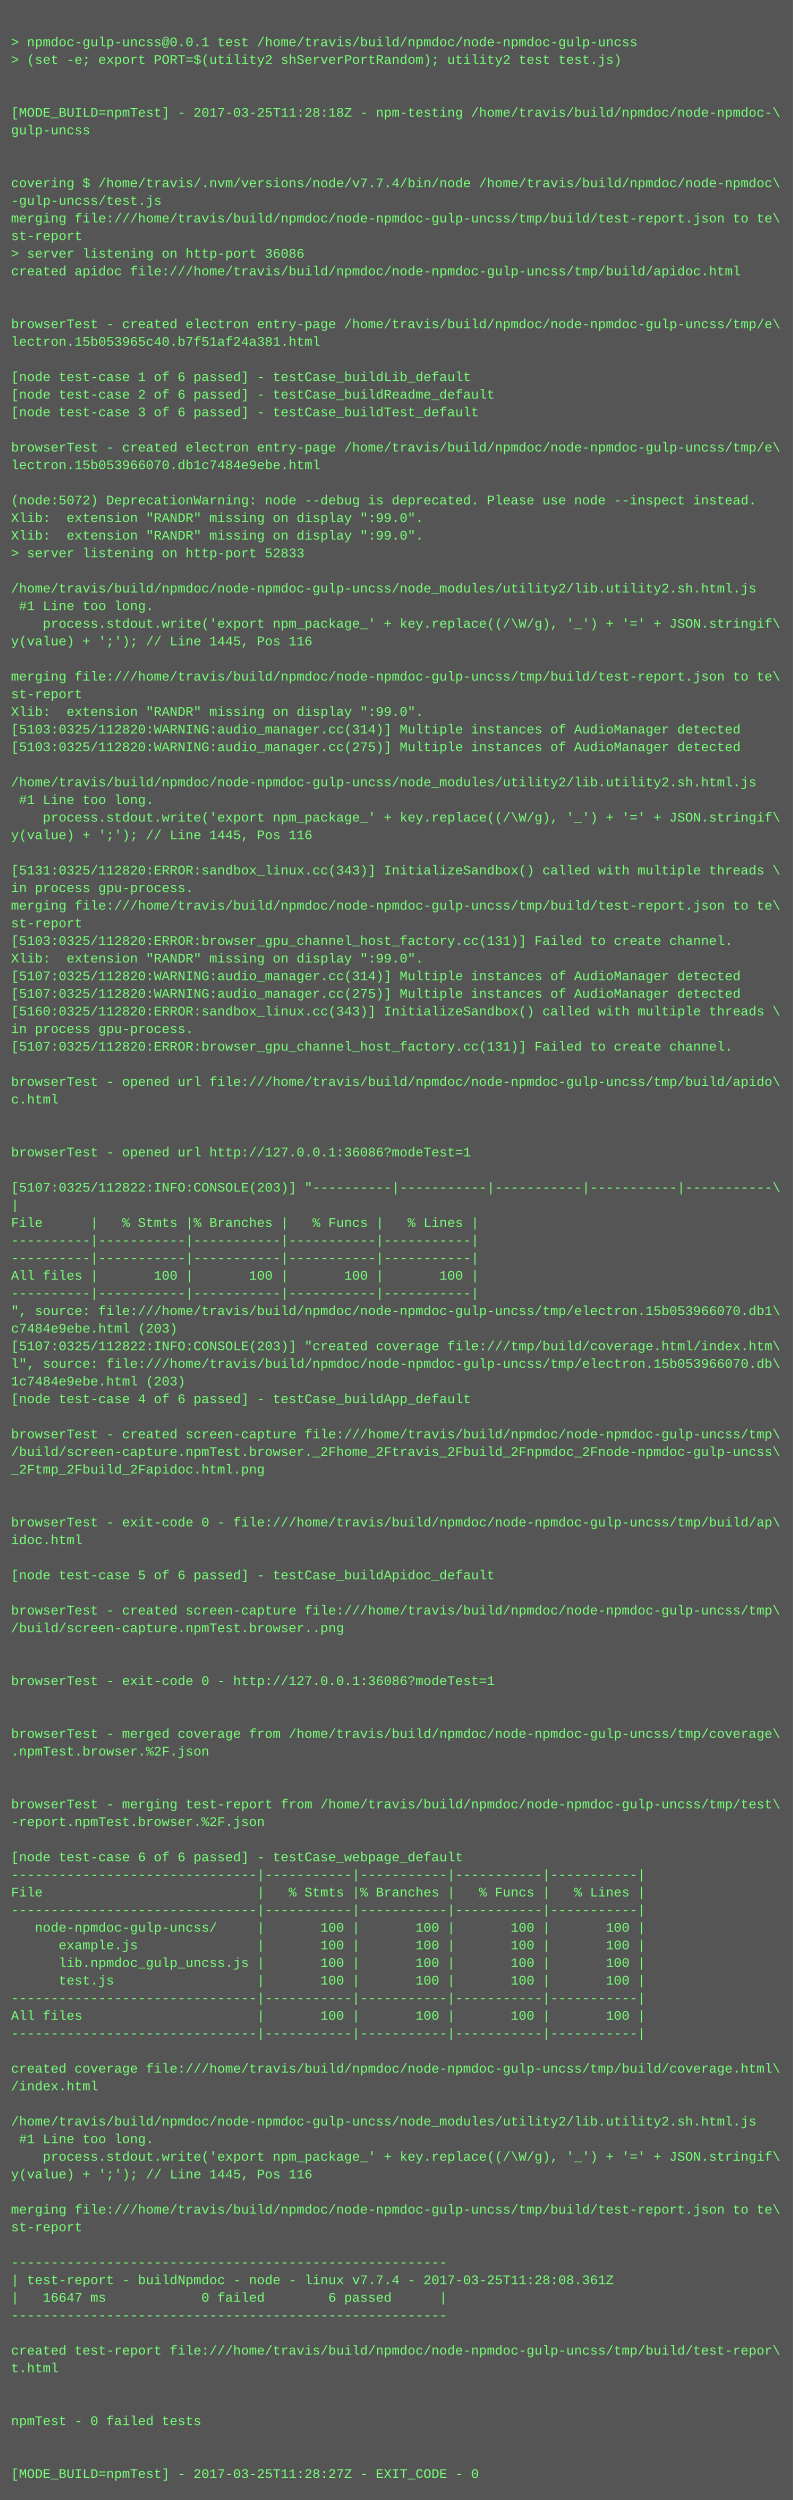
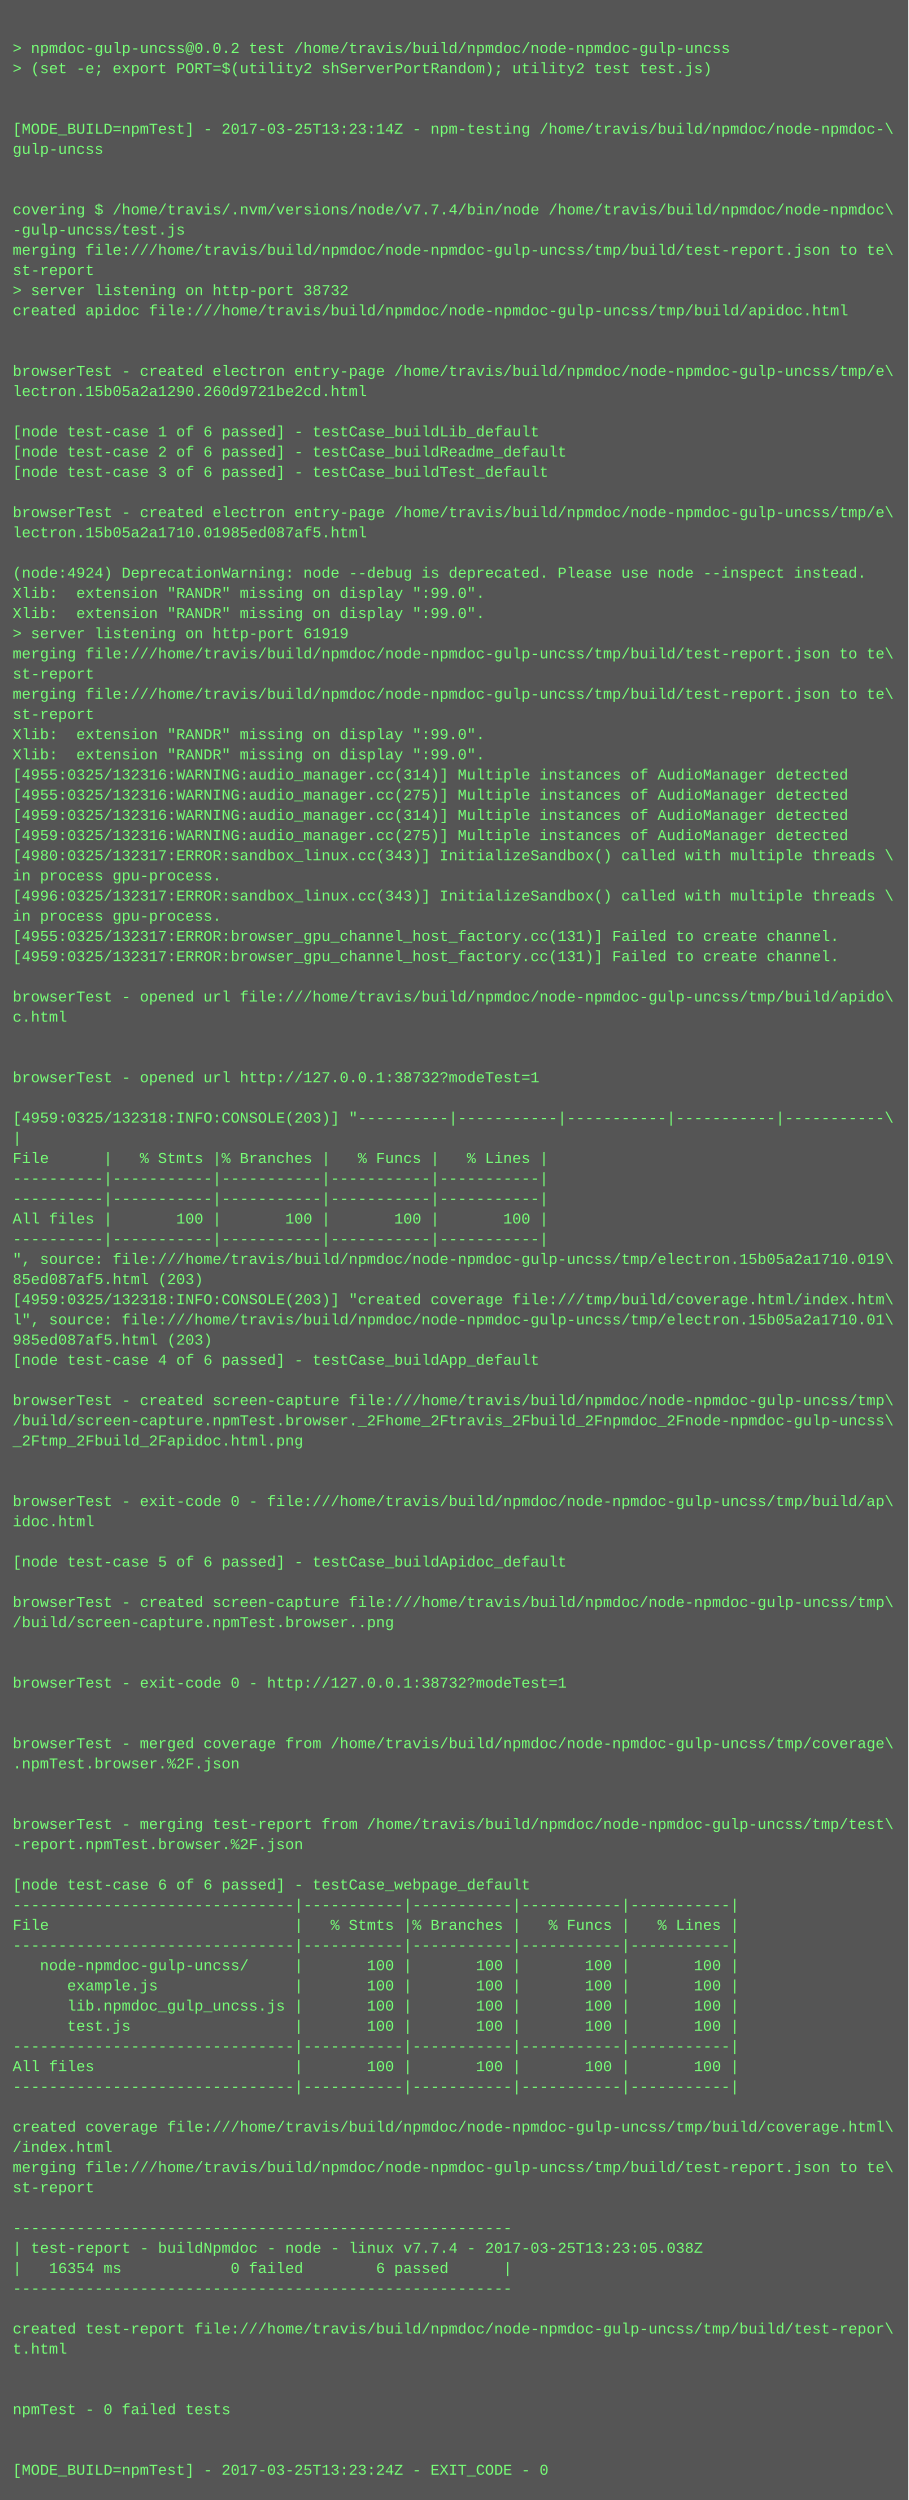
- <svg xmlns="http://www.w3.org/2000/svg" height="2270" width="720">
-   <rect height="2270" fill="#555" width="720" />
+ <svg xmlns="http://www.w3.org/2000/svg" height="1982" width="720">
+   <rect height="1982" fill="#555" width="720" />
  <text fill="#7f7" font-family="Courier New" font-size="12" xml:space="preserve">
    <tspan x="10" y="26" />
-     <tspan x="10" y="42">&gt; npmdoc-gulp-uncss@0.0.1 test /home/travis/build/npmdoc/node-npmdoc-gulp-uncss</tspan>
+     <tspan x="10" y="42">&gt; npmdoc-gulp-uncss@0.0.2 test /home/travis/build/npmdoc/node-npmdoc-gulp-uncss</tspan>
    <tspan x="10" y="58">&gt; (set -e; export PORT=$(utility2 shServerPortRandom); utility2 test test.js)</tspan>
    <tspan x="10" y="74" />
    <tspan x="10" y="90" />
-     <tspan x="10" y="106">[MODE_BUILD=npmTest] - 2017-03-25T11:28:18Z - npm-testing /home/travis/build/npmdoc/node-npmdoc-\</tspan>
+     <tspan x="10" y="106">[MODE_BUILD=npmTest] - 2017-03-25T13:23:14Z - npm-testing /home/travis/build/npmdoc/node-npmdoc-\</tspan>
    <tspan x="10" y="122">gulp-uncss</tspan>
    <tspan x="10" y="138" />
    <tspan x="10" y="154" />
    <tspan x="10" y="170">covering $ /home/travis/.nvm/versions/node/v7.7.4/bin/node /home/travis/build/npmdoc/node-npmdoc\</tspan>
    <tspan x="10" y="186">-gulp-uncss/test.js</tspan>
    <tspan x="10" y="202">merging file:///home/travis/build/npmdoc/node-npmdoc-gulp-uncss/tmp/build/test-report.json to te\</tspan>
    <tspan x="10" y="218">st-report</tspan>
-     <tspan x="10" y="234">&gt; server listening on http-port 36086</tspan>
+     <tspan x="10" y="234">&gt; server listening on http-port 38732</tspan>
    <tspan x="10" y="250">created apidoc file:///home/travis/build/npmdoc/node-npmdoc-gulp-uncss/tmp/build/apidoc.html</tspan>
    <tspan x="10" y="266" />
    <tspan x="10" y="282" />
    <tspan x="10" y="298">browserTest - created electron entry-page /home/travis/build/npmdoc/node-npmdoc-gulp-uncss/tmp/e\</tspan>
-     <tspan x="10" y="314">lectron.15b053965c40.b7f51af24a381.html</tspan>
+     <tspan x="10" y="314">lectron.15b05a2a1290.260d9721be2cd.html</tspan>
    <tspan x="10" y="330" />
    <tspan x="10" y="346">[node test-case 1 of 6 passed] - testCase_buildLib_default</tspan>
    <tspan x="10" y="362">[node test-case 2 of 6 passed] - testCase_buildReadme_default</tspan>
    <tspan x="10" y="378">[node test-case 3 of 6 passed] - testCase_buildTest_default</tspan>
    <tspan x="10" y="394" />
    <tspan x="10" y="410">browserTest - created electron entry-page /home/travis/build/npmdoc/node-npmdoc-gulp-uncss/tmp/e\</tspan>
-     <tspan x="10" y="426">lectron.15b053966070.db1c7484e9ebe.html</tspan>
+     <tspan x="10" y="426">lectron.15b05a2a1710.01985ed087af5.html</tspan>
    <tspan x="10" y="442" />
-     <tspan x="10" y="458">(node:5072) DeprecationWarning: node --debug is deprecated. Please use node --inspect instead.</tspan>
+     <tspan x="10" y="458">(node:4924) DeprecationWarning: node --debug is deprecated. Please use node --inspect instead.</tspan>
    <tspan x="10" y="474">Xlib:  extension "RANDR" missing on display ":99.0".</tspan>
    <tspan x="10" y="490">Xlib:  extension "RANDR" missing on display ":99.0".</tspan>
-     <tspan x="10" y="506">&gt; server listening on http-port 52833</tspan>
-     <tspan x="10" y="522" />
-     <tspan x="10" y="538">/home/travis/build/npmdoc/node-npmdoc-gulp-uncss/node_modules/utility2/lib.utility2.sh.html.js</tspan>
-     <tspan x="10" y="554"> #1 Line too long.</tspan>
-     <tspan x="10" y="570">    process.stdout.write('export npm_package_' + key.replace((/\W/g), '_') + '=' + JSON.stringif\</tspan>
-     <tspan x="10" y="586">y(value) + ';'); // Line 1445, Pos 116</tspan>
-     <tspan x="10" y="602" />
-     <tspan x="10" y="618">merging file:///home/travis/build/npmdoc/node-npmdoc-gulp-uncss/tmp/build/test-report.json to te\</tspan>
-     <tspan x="10" y="634">st-report</tspan>
-     <tspan x="10" y="650">Xlib:  extension "RANDR" missing on display ":99.0".</tspan>
-     <tspan x="10" y="666">[5103:0325/112820:WARNING:audio_manager.cc(314)] Multiple instances of AudioManager detected</tspan>
-     <tspan x="10" y="682">[5103:0325/112820:WARNING:audio_manager.cc(275)] Multiple instances of AudioManager detected</tspan>
-     <tspan x="10" y="698" />
-     <tspan x="10" y="714">/home/travis/build/npmdoc/node-npmdoc-gulp-uncss/node_modules/utility2/lib.utility2.sh.html.js</tspan>
-     <tspan x="10" y="730"> #1 Line too long.</tspan>
-     <tspan x="10" y="746">    process.stdout.write('export npm_package_' + key.replace((/\W/g), '_') + '=' + JSON.stringif\</tspan>
-     <tspan x="10" y="762">y(value) + ';'); // Line 1445, Pos 116</tspan>
+     <tspan x="10" y="506">&gt; server listening on http-port 61919</tspan>
+     <tspan x="10" y="522">merging file:///home/travis/build/npmdoc/node-npmdoc-gulp-uncss/tmp/build/test-report.json to te\</tspan>
+     <tspan x="10" y="538">st-report</tspan>
+     <tspan x="10" y="554">merging file:///home/travis/build/npmdoc/node-npmdoc-gulp-uncss/tmp/build/test-report.json to te\</tspan>
+     <tspan x="10" y="570">st-report</tspan>
+     <tspan x="10" y="586">Xlib:  extension "RANDR" missing on display ":99.0".</tspan>
+     <tspan x="10" y="602">Xlib:  extension "RANDR" missing on display ":99.0".</tspan>
+     <tspan x="10" y="618">[4955:0325/132316:WARNING:audio_manager.cc(314)] Multiple instances of AudioManager detected</tspan>
+     <tspan x="10" y="634">[4955:0325/132316:WARNING:audio_manager.cc(275)] Multiple instances of AudioManager detected</tspan>
+     <tspan x="10" y="650">[4959:0325/132316:WARNING:audio_manager.cc(314)] Multiple instances of AudioManager detected</tspan>
+     <tspan x="10" y="666">[4959:0325/132316:WARNING:audio_manager.cc(275)] Multiple instances of AudioManager detected</tspan>
+     <tspan x="10" y="682">[4980:0325/132317:ERROR:sandbox_linux.cc(343)] InitializeSandbox() called with multiple threads \</tspan>
+     <tspan x="10" y="698">in process gpu-process. </tspan>
+     <tspan x="10" y="714">[4996:0325/132317:ERROR:sandbox_linux.cc(343)] InitializeSandbox() called with multiple threads \</tspan>
+     <tspan x="10" y="730">in process gpu-process. </tspan>
+     <tspan x="10" y="746">[4955:0325/132317:ERROR:browser_gpu_channel_host_factory.cc(131)] Failed to create channel.</tspan>
+     <tspan x="10" y="762">[4959:0325/132317:ERROR:browser_gpu_channel_host_factory.cc(131)] Failed to create channel.</tspan>
    <tspan x="10" y="778" />
-     <tspan x="10" y="794">[5131:0325/112820:ERROR:sandbox_linux.cc(343)] InitializeSandbox() called with multiple threads \</tspan>
-     <tspan x="10" y="810">in process gpu-process. </tspan>
-     <tspan x="10" y="826">merging file:///home/travis/build/npmdoc/node-npmdoc-gulp-uncss/tmp/build/test-report.json to te\</tspan>
-     <tspan x="10" y="842">st-report</tspan>
-     <tspan x="10" y="858">[5103:0325/112820:ERROR:browser_gpu_channel_host_factory.cc(131)] Failed to create channel.</tspan>
-     <tspan x="10" y="874">Xlib:  extension "RANDR" missing on display ":99.0".</tspan>
-     <tspan x="10" y="890">[5107:0325/112820:WARNING:audio_manager.cc(314)] Multiple instances of AudioManager detected</tspan>
-     <tspan x="10" y="906">[5107:0325/112820:WARNING:audio_manager.cc(275)] Multiple instances of AudioManager detected</tspan>
-     <tspan x="10" y="922">[5160:0325/112820:ERROR:sandbox_linux.cc(343)] InitializeSandbox() called with multiple threads \</tspan>
-     <tspan x="10" y="938">in process gpu-process. </tspan>
-     <tspan x="10" y="954">[5107:0325/112820:ERROR:browser_gpu_channel_host_factory.cc(131)] Failed to create channel.</tspan>
-     <tspan x="10" y="970" />
-     <tspan x="10" y="986">browserTest - opened url file:///home/travis/build/npmdoc/node-npmdoc-gulp-uncss/tmp/build/apido\</tspan>
-     <tspan x="10" y="1002">c.html</tspan>
-     <tspan x="10" y="1018" />
-     <tspan x="10" y="1034" />
-     <tspan x="10" y="1050">browserTest - opened url http://127.0.0.1:36086?modeTest=1</tspan>
-     <tspan x="10" y="1066" />
-     <tspan x="10" y="1082">[5107:0325/112822:INFO:CONSOLE(203)] "----------|-----------|-----------|-----------|-----------\</tspan>
-     <tspan x="10" y="1098">|</tspan>
-     <tspan x="10" y="1114">File      |   % Stmts |% Branches |   % Funcs |   % Lines |</tspan>
-     <tspan x="10" y="1130">----------|-----------|-----------|-----------|-----------|</tspan>
-     <tspan x="10" y="1146">----------|-----------|-----------|-----------|-----------|</tspan>
-     <tspan x="10" y="1162">All files |       100 |       100 |       100 |       100 |</tspan>
-     <tspan x="10" y="1178">----------|-----------|-----------|-----------|-----------|</tspan>
-     <tspan x="10" y="1194">", source: file:///home/travis/build/npmdoc/node-npmdoc-gulp-uncss/tmp/electron.15b053966070.db1\</tspan>
-     <tspan x="10" y="1210">c7484e9ebe.html (203)</tspan>
-     <tspan x="10" y="1226">[5107:0325/112822:INFO:CONSOLE(203)] "created coverage file:///tmp/build/coverage.html/index.htm\</tspan>
-     <tspan x="10" y="1242">l", source: file:///home/travis/build/npmdoc/node-npmdoc-gulp-uncss/tmp/electron.15b053966070.db\</tspan>
-     <tspan x="10" y="1258">1c7484e9ebe.html (203)</tspan>
-     <tspan x="10" y="1274">[node test-case 4 of 6 passed] - testCase_buildApp_default</tspan>
-     <tspan x="10" y="1290" />
-     <tspan x="10" y="1306">browserTest - created screen-capture file:///home/travis/build/npmdoc/node-npmdoc-gulp-uncss/tmp\</tspan>
-     <tspan x="10" y="1322">/build/screen-capture.npmTest.browser._2Fhome_2Ftravis_2Fbuild_2Fnpmdoc_2Fnode-npmdoc-gulp-uncss\</tspan>
-     <tspan x="10" y="1338">_2Ftmp_2Fbuild_2Fapidoc.html.png</tspan>
+     <tspan x="10" y="794">browserTest - opened url file:///home/travis/build/npmdoc/node-npmdoc-gulp-uncss/tmp/build/apido\</tspan>
+     <tspan x="10" y="810">c.html</tspan>
+     <tspan x="10" y="826" />
+     <tspan x="10" y="842" />
+     <tspan x="10" y="858">browserTest - opened url http://127.0.0.1:38732?modeTest=1</tspan>
+     <tspan x="10" y="874" />
+     <tspan x="10" y="890">[4959:0325/132318:INFO:CONSOLE(203)] "----------|-----------|-----------|-----------|-----------\</tspan>
+     <tspan x="10" y="906">|</tspan>
+     <tspan x="10" y="922">File      |   % Stmts |% Branches |   % Funcs |   % Lines |</tspan>
+     <tspan x="10" y="938">----------|-----------|-----------|-----------|-----------|</tspan>
+     <tspan x="10" y="954">----------|-----------|-----------|-----------|-----------|</tspan>
+     <tspan x="10" y="970">All files |       100 |       100 |       100 |       100 |</tspan>
+     <tspan x="10" y="986">----------|-----------|-----------|-----------|-----------|</tspan>
+     <tspan x="10" y="1002">", source: file:///home/travis/build/npmdoc/node-npmdoc-gulp-uncss/tmp/electron.15b05a2a1710.019\</tspan>
+     <tspan x="10" y="1018">85ed087af5.html (203)</tspan>
+     <tspan x="10" y="1034">[4959:0325/132318:INFO:CONSOLE(203)] "created coverage file:///tmp/build/coverage.html/index.htm\</tspan>
+     <tspan x="10" y="1050">l", source: file:///home/travis/build/npmdoc/node-npmdoc-gulp-uncss/tmp/electron.15b05a2a1710.01\</tspan>
+     <tspan x="10" y="1066">985ed087af5.html (203)</tspan>
+     <tspan x="10" y="1082">[node test-case 4 of 6 passed] - testCase_buildApp_default</tspan>
+     <tspan x="10" y="1098" />
+     <tspan x="10" y="1114">browserTest - created screen-capture file:///home/travis/build/npmdoc/node-npmdoc-gulp-uncss/tmp\</tspan>
+     <tspan x="10" y="1130">/build/screen-capture.npmTest.browser._2Fhome_2Ftravis_2Fbuild_2Fnpmdoc_2Fnode-npmdoc-gulp-uncss\</tspan>
+     <tspan x="10" y="1146">_2Ftmp_2Fbuild_2Fapidoc.html.png</tspan>
+     <tspan x="10" y="1162" />
+     <tspan x="10" y="1178" />
+     <tspan x="10" y="1194">browserTest - exit-code 0 - file:///home/travis/build/npmdoc/node-npmdoc-gulp-uncss/tmp/build/ap\</tspan>
+     <tspan x="10" y="1210">idoc.html</tspan>
+     <tspan x="10" y="1226" />
+     <tspan x="10" y="1242">[node test-case 5 of 6 passed] - testCase_buildApidoc_default</tspan>
+     <tspan x="10" y="1258" />
+     <tspan x="10" y="1274">browserTest - created screen-capture file:///home/travis/build/npmdoc/node-npmdoc-gulp-uncss/tmp\</tspan>
+     <tspan x="10" y="1290">/build/screen-capture.npmTest.browser..png</tspan>
+     <tspan x="10" y="1306" />
+     <tspan x="10" y="1322" />
+     <tspan x="10" y="1338">browserTest - exit-code 0 - http://127.0.0.1:38732?modeTest=1</tspan>
    <tspan x="10" y="1354" />
    <tspan x="10" y="1370" />
-     <tspan x="10" y="1386">browserTest - exit-code 0 - file:///home/travis/build/npmdoc/node-npmdoc-gulp-uncss/tmp/build/ap\</tspan>
-     <tspan x="10" y="1402">idoc.html</tspan>
+     <tspan x="10" y="1386">browserTest - merged coverage from /home/travis/build/npmdoc/node-npmdoc-gulp-uncss/tmp/coverage\</tspan>
+     <tspan x="10" y="1402">.npmTest.browser.%2F.json</tspan>
    <tspan x="10" y="1418" />
-     <tspan x="10" y="1434">[node test-case 5 of 6 passed] - testCase_buildApidoc_default</tspan>
-     <tspan x="10" y="1450" />
-     <tspan x="10" y="1466">browserTest - created screen-capture file:///home/travis/build/npmdoc/node-npmdoc-gulp-uncss/tmp\</tspan>
-     <tspan x="10" y="1482">/build/screen-capture.npmTest.browser..png</tspan>
-     <tspan x="10" y="1498" />
-     <tspan x="10" y="1514" />
-     <tspan x="10" y="1530">browserTest - exit-code 0 - http://127.0.0.1:36086?modeTest=1</tspan>
-     <tspan x="10" y="1546" />
-     <tspan x="10" y="1562" />
-     <tspan x="10" y="1578">browserTest - merged coverage from /home/travis/build/npmdoc/node-npmdoc-gulp-uncss/tmp/coverage\</tspan>
-     <tspan x="10" y="1594">.npmTest.browser.%2F.json</tspan>
-     <tspan x="10" y="1610" />
-     <tspan x="10" y="1626" />
-     <tspan x="10" y="1642">browserTest - merging test-report from /home/travis/build/npmdoc/node-npmdoc-gulp-uncss/tmp/test\</tspan>
-     <tspan x="10" y="1658">-report.npmTest.browser.%2F.json</tspan>
+     <tspan x="10" y="1434" />
+     <tspan x="10" y="1450">browserTest - merging test-report from /home/travis/build/npmdoc/node-npmdoc-gulp-uncss/tmp/test\</tspan>
+     <tspan x="10" y="1466">-report.npmTest.browser.%2F.json</tspan>
+     <tspan x="10" y="1482" />
+     <tspan x="10" y="1498">[node test-case 6 of 6 passed] - testCase_webpage_default</tspan>
+     <tspan x="10" y="1514">-------------------------------|-----------|-----------|-----------|-----------|</tspan>
+     <tspan x="10" y="1530">File                           |   % Stmts |% Branches |   % Funcs |   % Lines |</tspan>
+     <tspan x="10" y="1546">-------------------------------|-----------|-----------|-----------|-----------|</tspan>
+     <tspan x="10" y="1562">   node-npmdoc-gulp-uncss/     |       100 |       100 |       100 |       100 |</tspan>
+     <tspan x="10" y="1578">      example.js               |       100 |       100 |       100 |       100 |</tspan>
+     <tspan x="10" y="1594">      lib.npmdoc_gulp_uncss.js |       100 |       100 |       100 |       100 |</tspan>
+     <tspan x="10" y="1610">      test.js                  |       100 |       100 |       100 |       100 |</tspan>
+     <tspan x="10" y="1626">-------------------------------|-----------|-----------|-----------|-----------|</tspan>
+     <tspan x="10" y="1642">All files                      |       100 |       100 |       100 |       100 |</tspan>
+     <tspan x="10" y="1658">-------------------------------|-----------|-----------|-----------|-----------|</tspan>
    <tspan x="10" y="1674" />
-     <tspan x="10" y="1690">[node test-case 6 of 6 passed] - testCase_webpage_default</tspan>
-     <tspan x="10" y="1706">-------------------------------|-----------|-----------|-----------|-----------|</tspan>
-     <tspan x="10" y="1722">File                           |   % Stmts |% Branches |   % Funcs |   % Lines |</tspan>
-     <tspan x="10" y="1738">-------------------------------|-----------|-----------|-----------|-----------|</tspan>
-     <tspan x="10" y="1754">   node-npmdoc-gulp-uncss/     |       100 |       100 |       100 |       100 |</tspan>
-     <tspan x="10" y="1770">      example.js               |       100 |       100 |       100 |       100 |</tspan>
-     <tspan x="10" y="1786">      lib.npmdoc_gulp_uncss.js |       100 |       100 |       100 |       100 |</tspan>
-     <tspan x="10" y="1802">      test.js                  |       100 |       100 |       100 |       100 |</tspan>
-     <tspan x="10" y="1818">-------------------------------|-----------|-----------|-----------|-----------|</tspan>
-     <tspan x="10" y="1834">All files                      |       100 |       100 |       100 |       100 |</tspan>
-     <tspan x="10" y="1850">-------------------------------|-----------|-----------|-----------|-----------|</tspan>
-     <tspan x="10" y="1866" />
-     <tspan x="10" y="1882">created coverage file:///home/travis/build/npmdoc/node-npmdoc-gulp-uncss/tmp/build/coverage.html\</tspan>
-     <tspan x="10" y="1898">/index.html</tspan>
-     <tspan x="10" y="1914" />
-     <tspan x="10" y="1930">/home/travis/build/npmdoc/node-npmdoc-gulp-uncss/node_modules/utility2/lib.utility2.sh.html.js</tspan>
-     <tspan x="10" y="1946"> #1 Line too long.</tspan>
-     <tspan x="10" y="1962">    process.stdout.write('export npm_package_' + key.replace((/\W/g), '_') + '=' + JSON.stringif\</tspan>
-     <tspan x="10" y="1978">y(value) + ';'); // Line 1445, Pos 116</tspan>
-     <tspan x="10" y="1994" />
-     <tspan x="10" y="2010">merging file:///home/travis/build/npmdoc/node-npmdoc-gulp-uncss/tmp/build/test-report.json to te\</tspan>
-     <tspan x="10" y="2026">st-report</tspan>
-     <tspan x="10" y="2042" />
-     <tspan x="10" y="2058">-------------------------------------------------------</tspan>
-     <tspan x="10" y="2074">| test-report - buildNpmdoc - node - linux v7.7.4 - 2017-03-25T11:28:08.361Z</tspan>
-     <tspan x="10" y="2090">|   16647 ms            0 failed        6 passed      |</tspan>
-     <tspan x="10" y="2106">-------------------------------------------------------</tspan>
-     <tspan x="10" y="2122" />
-     <tspan x="10" y="2138">created test-report file:///home/travis/build/npmdoc/node-npmdoc-gulp-uncss/tmp/build/test-repor\</tspan>
-     <tspan x="10" y="2154">t.html</tspan>
-     <tspan x="10" y="2170" />
-     <tspan x="10" y="2186" />
-     <tspan x="10" y="2202">npmTest - 0 failed tests</tspan>
-     <tspan x="10" y="2218" />
-     <tspan x="10" y="2234" />
-     <tspan x="10" y="2250">[MODE_BUILD=npmTest] - 2017-03-25T11:28:27Z - EXIT_CODE - 0</tspan>
+     <tspan x="10" y="1690">created coverage file:///home/travis/build/npmdoc/node-npmdoc-gulp-uncss/tmp/build/coverage.html\</tspan>
+     <tspan x="10" y="1706">/index.html</tspan>
+     <tspan x="10" y="1722">merging file:///home/travis/build/npmdoc/node-npmdoc-gulp-uncss/tmp/build/test-report.json to te\</tspan>
+     <tspan x="10" y="1738">st-report</tspan>
+     <tspan x="10" y="1754" />
+     <tspan x="10" y="1770">-------------------------------------------------------</tspan>
+     <tspan x="10" y="1786">| test-report - buildNpmdoc - node - linux v7.7.4 - 2017-03-25T13:23:05.038Z</tspan>
+     <tspan x="10" y="1802">|   16354 ms            0 failed        6 passed      |</tspan>
+     <tspan x="10" y="1818">-------------------------------------------------------</tspan>
+     <tspan x="10" y="1834" />
+     <tspan x="10" y="1850">created test-report file:///home/travis/build/npmdoc/node-npmdoc-gulp-uncss/tmp/build/test-repor\</tspan>
+     <tspan x="10" y="1866">t.html</tspan>
+     <tspan x="10" y="1882" />
+     <tspan x="10" y="1898" />
+     <tspan x="10" y="1914">npmTest - 0 failed tests</tspan>
+     <tspan x="10" y="1930" />
+     <tspan x="10" y="1946" />
+     <tspan x="10" y="1962">[MODE_BUILD=npmTest] - 2017-03-25T13:23:24Z - EXIT_CODE - 0</tspan>
  </text>
</svg>
